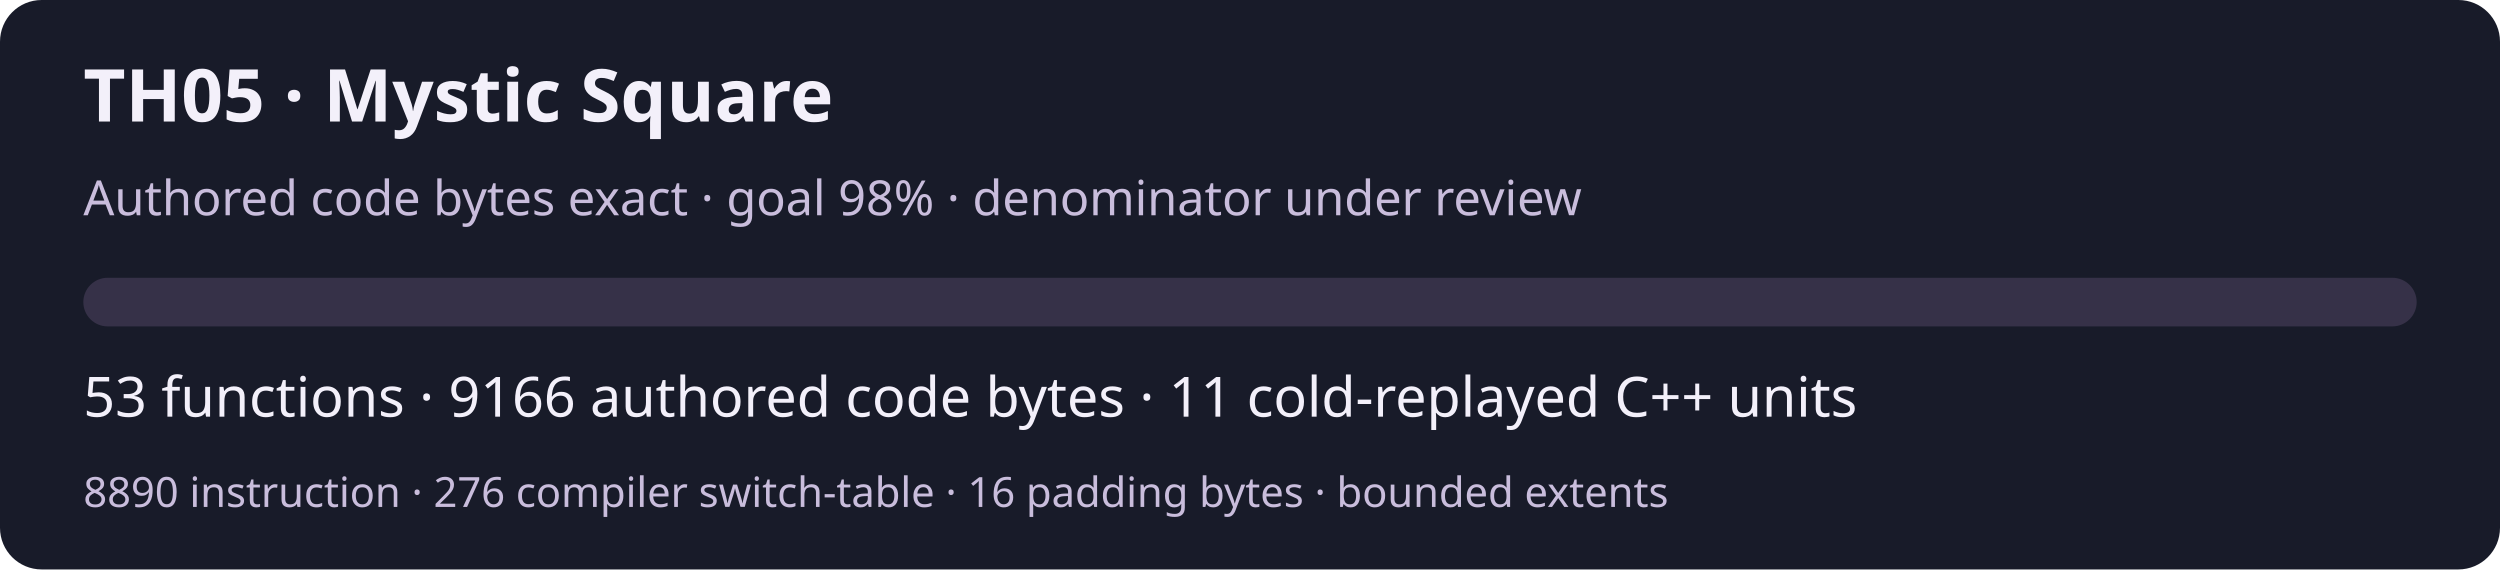
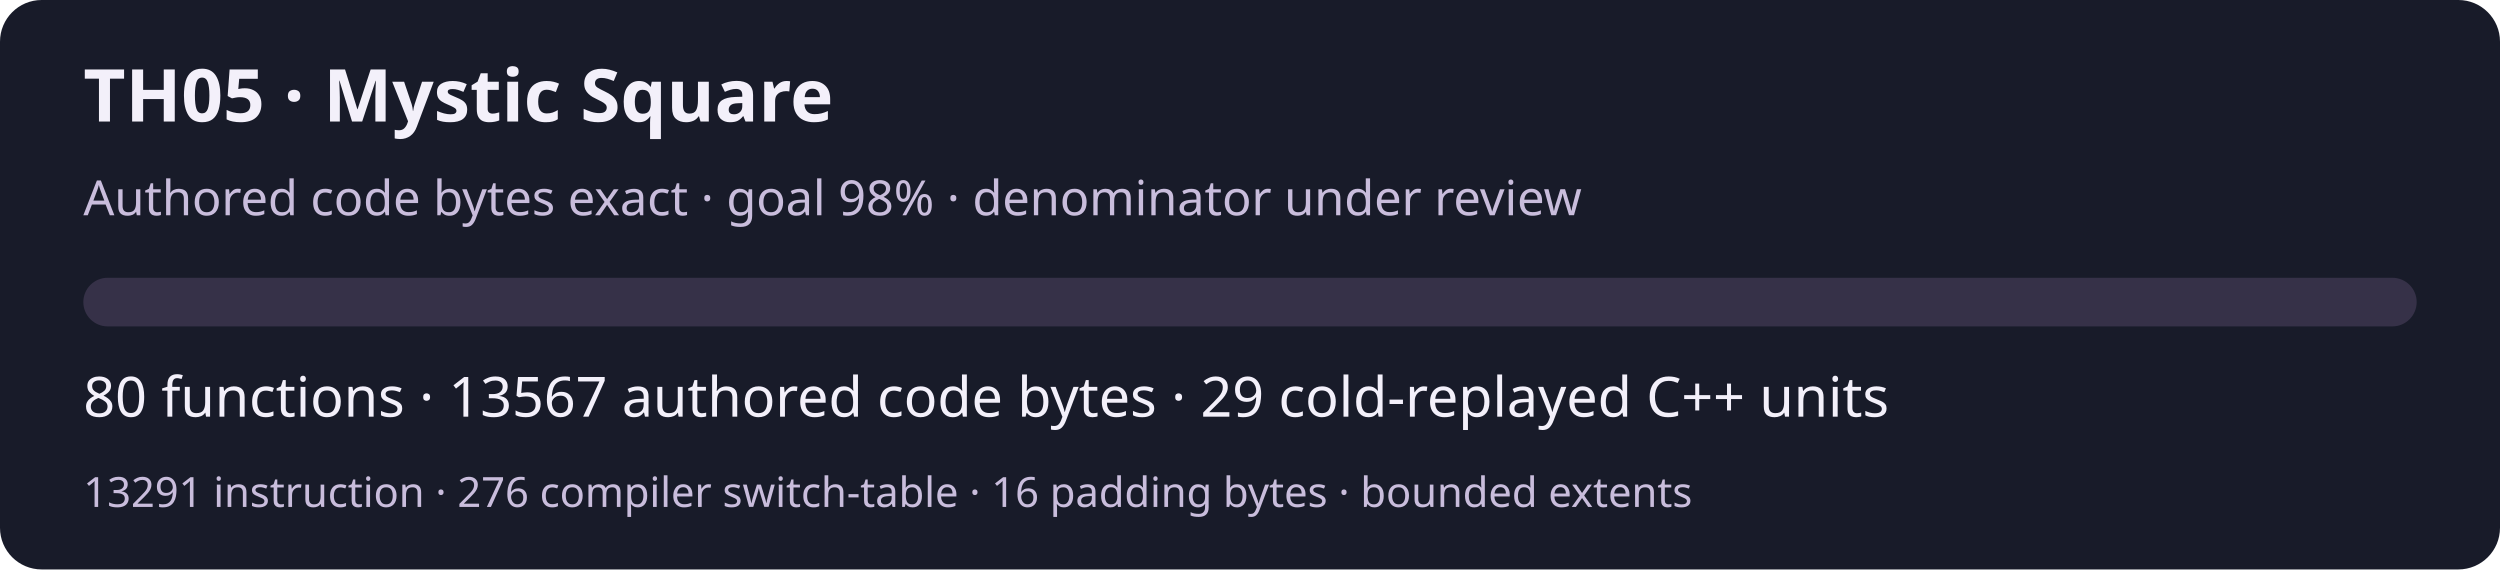
<svg xmlns="http://www.w3.org/2000/svg" width="720" height="164" viewBox="0 0 720 164" role="img" aria-labelledby="title desc">
  <rect width="720" height="164" rx="12" fill="#181b29" />
  <g font-family="system-ui,sans-serif" fill="#f3f0fa">
    <text x="24" y="35" font-size="21" font-weight="600">TH05 · Mystic Square</text>
    <text x="24" y="62" font-size="14" fill="#c9bddc">Authored code bytes exact · goal 98% · denominator under review</text>
    <rect x="24" y="80" width="672" height="14" rx="7" fill="#363148" />
-     <text x="24" y="120" font-size="16">53 functions · 9166 authored code bytes · 11 cold-replayed C++ units</text>
-     <text x="24" y="146" font-size="12" fill="#c9bddc">8890 instruction · 276 compiler switch-table · 16 padding bytes · bounded extents</text>
+     <text x="24" y="120" font-size="16">80 functions · 13567 authored code bytes · 29 cold-replayed C++ units</text>
+     <text x="24" y="146" font-size="12" fill="#c9bddc">13291 instruction · 276 compiler switch-table · 16 padding bytes · bounded extents</text>
  </g>
</svg>
